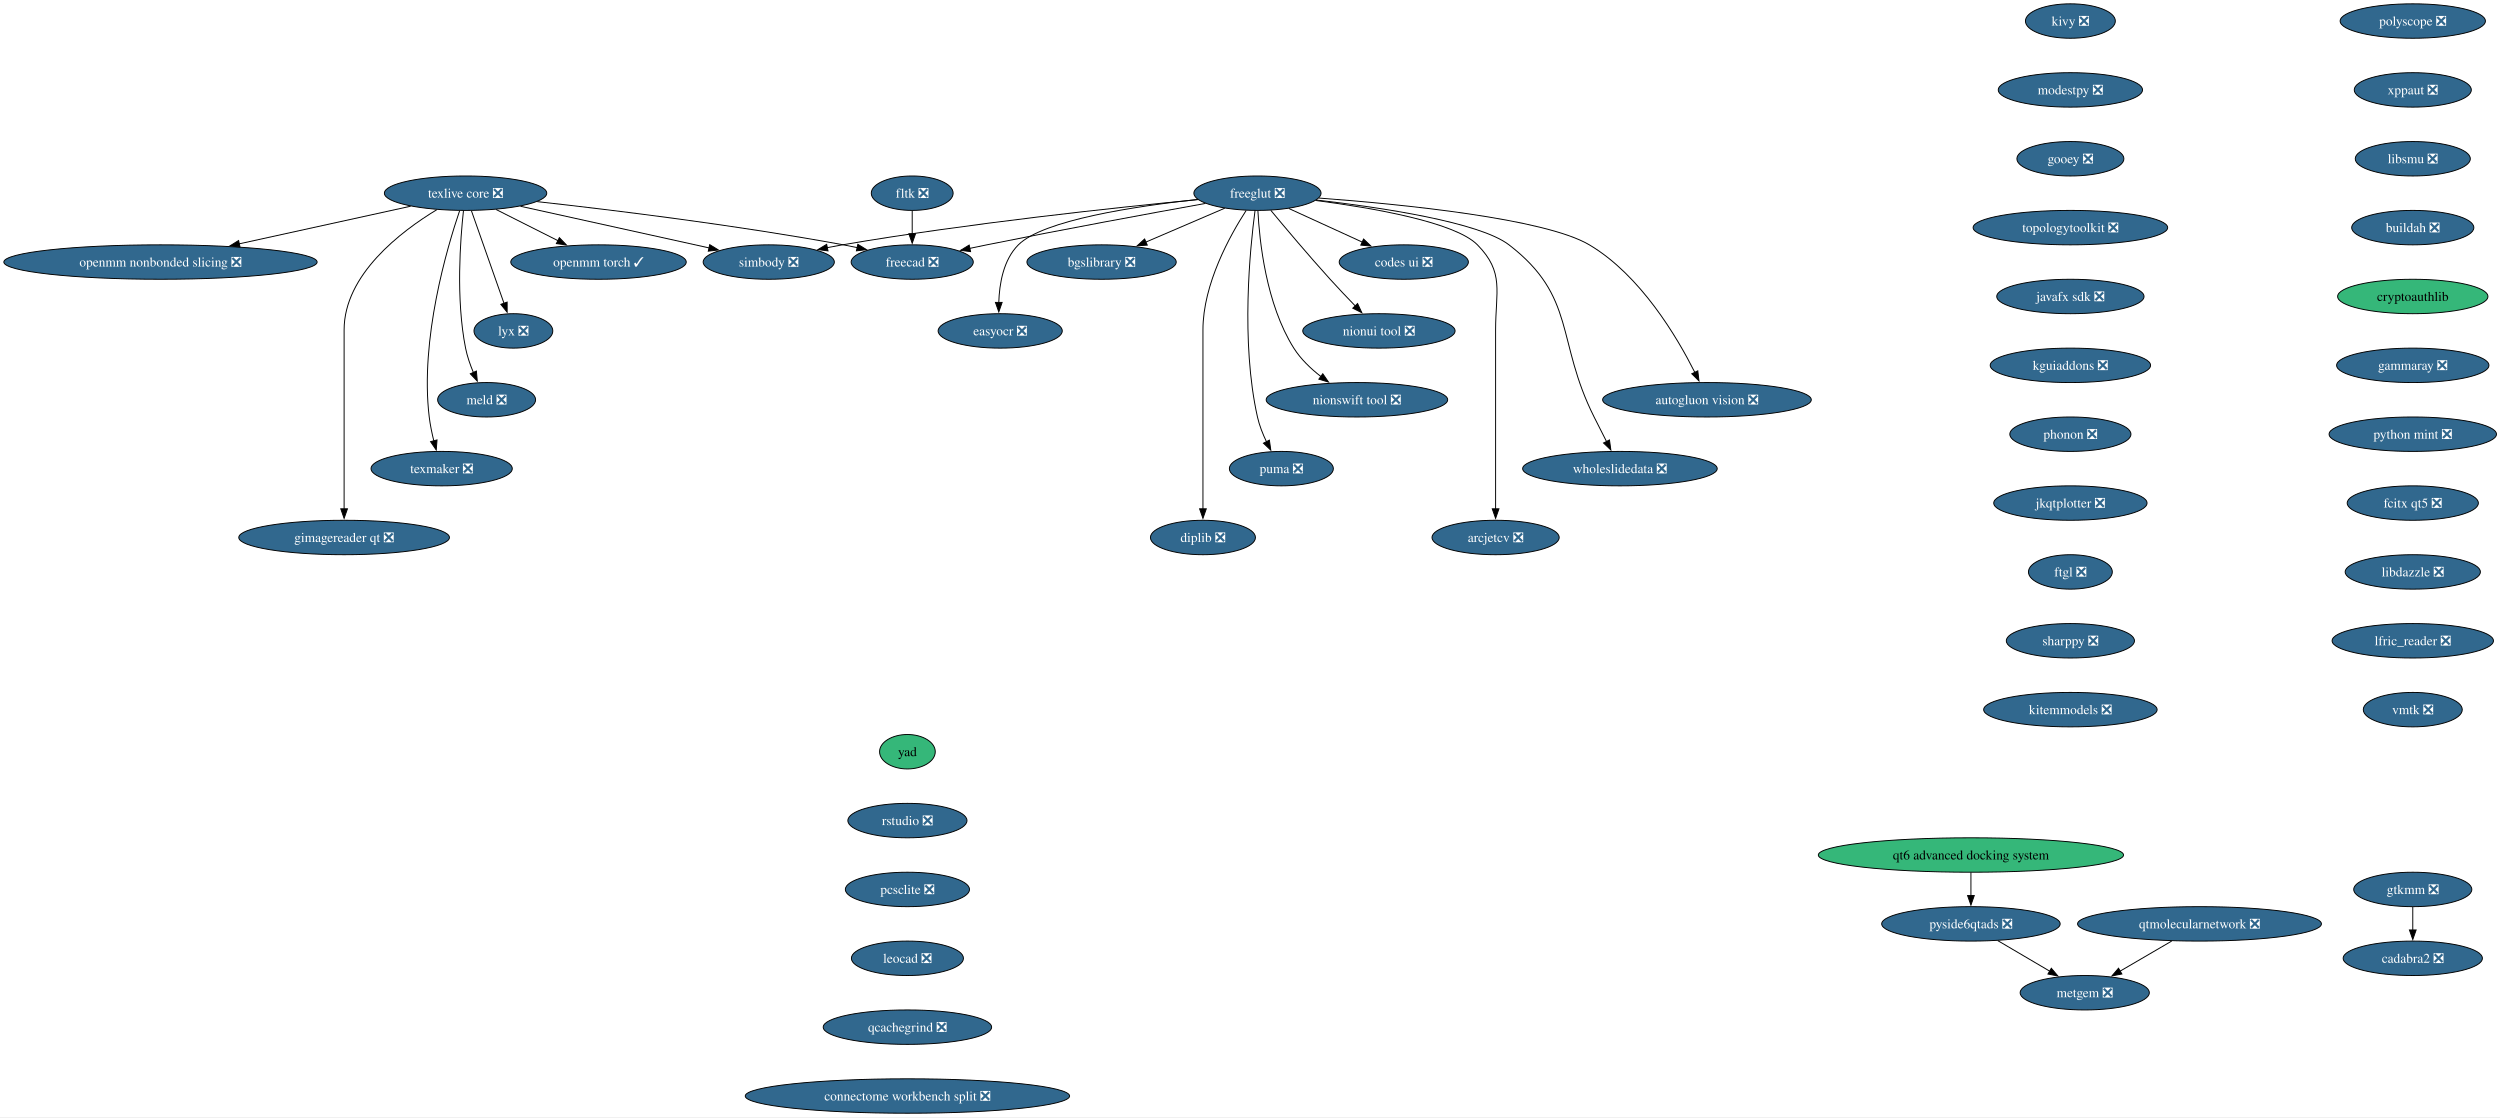
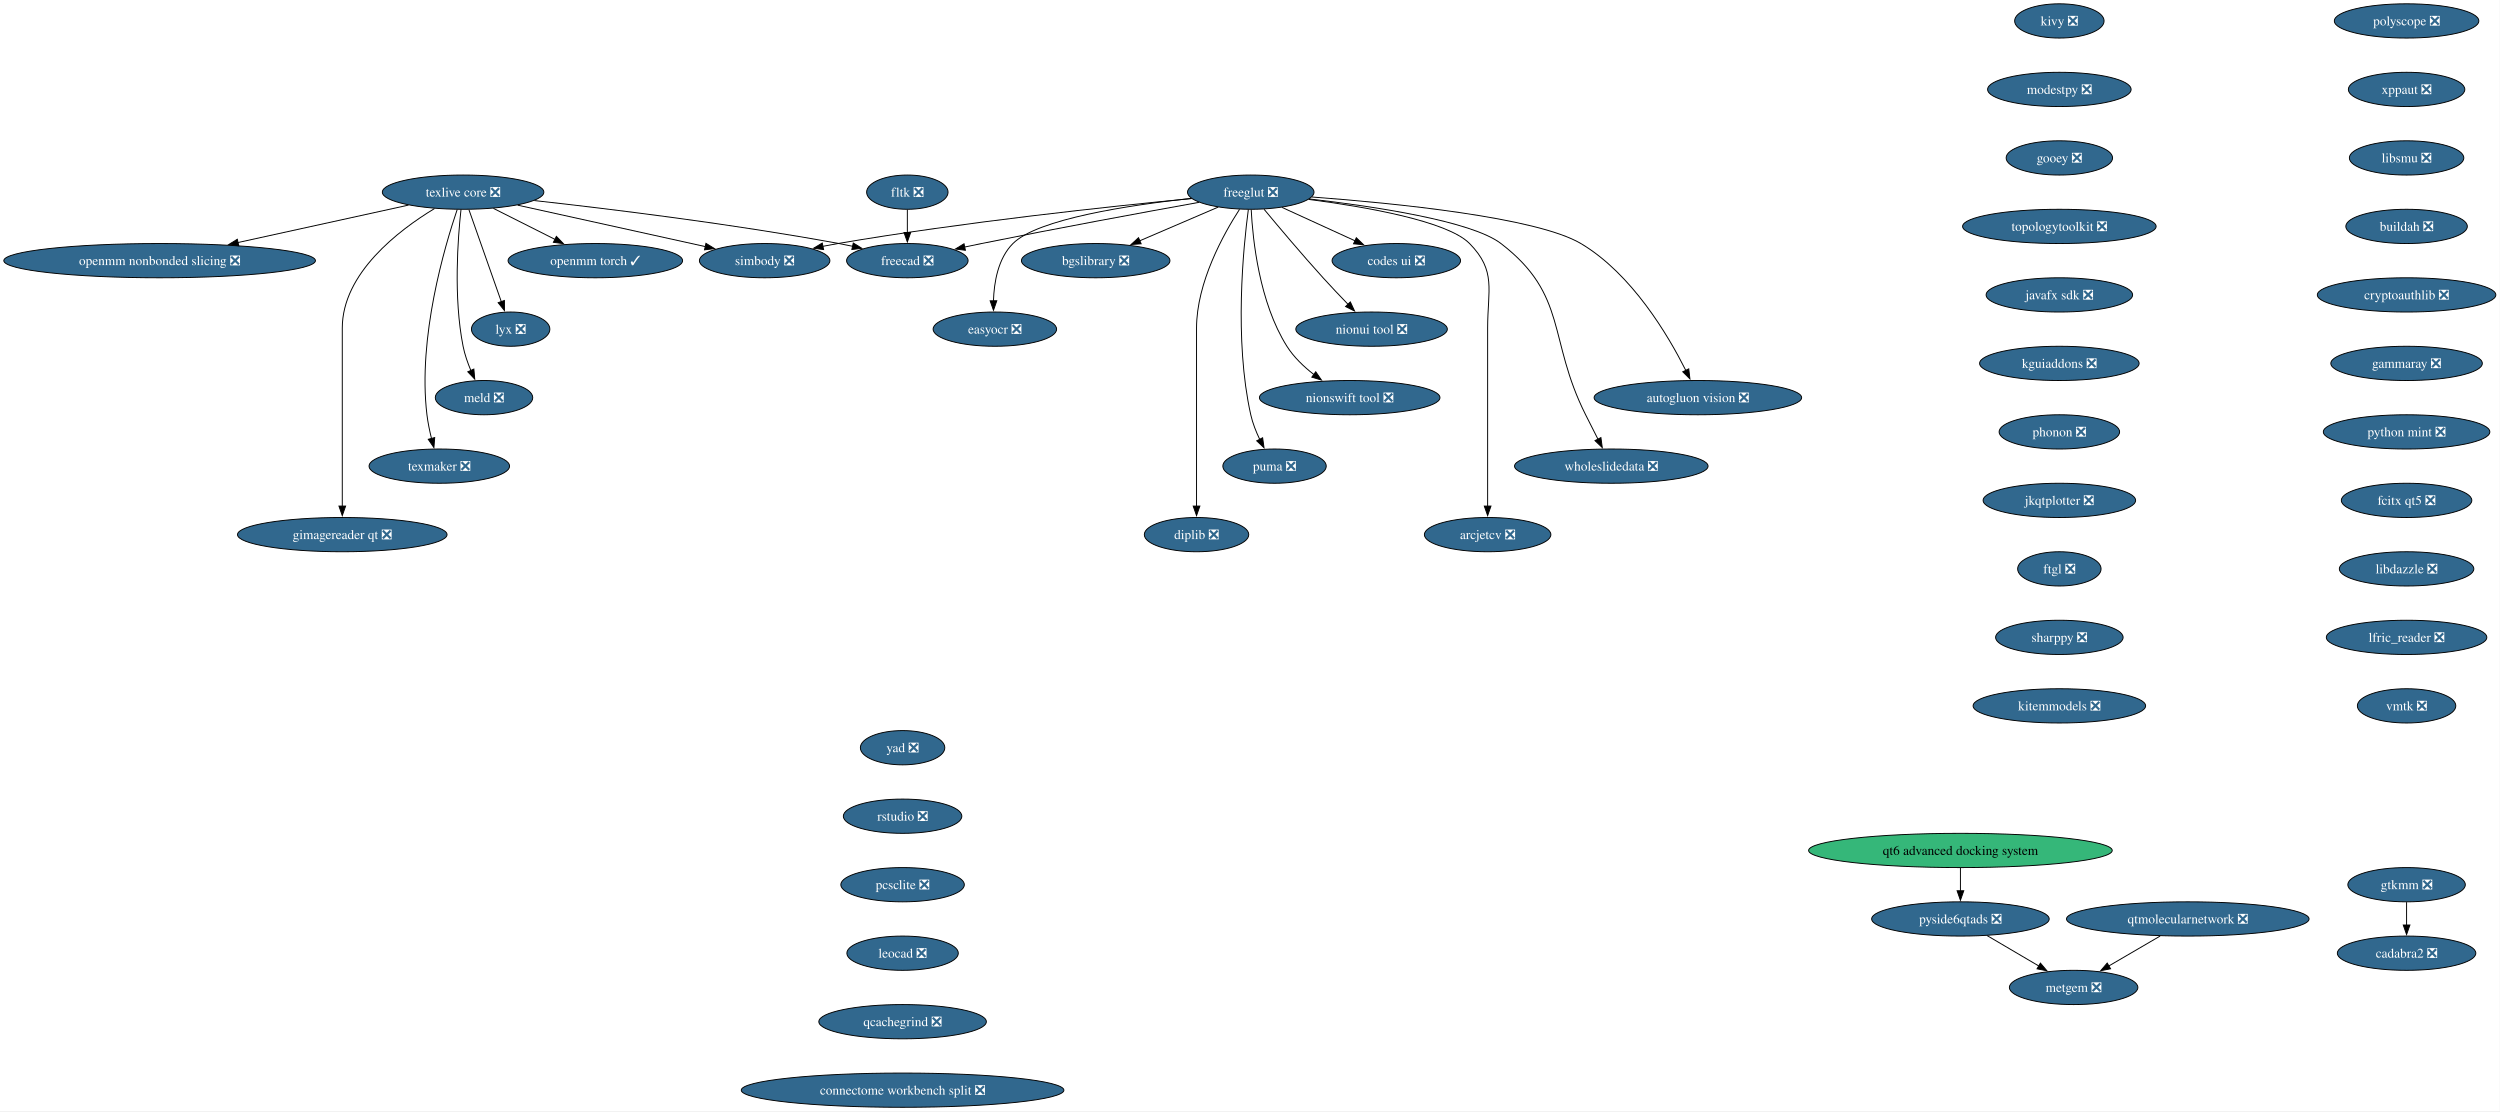
- <svg xmlns="http://www.w3.org/2000/svg" xmlns:xlink="http://www.w3.org/1999/xlink" width="2614pt" height="1168pt" viewBox="0.00 0.00 2614.00 1168.00">
+ <svg xmlns="http://www.w3.org/2000/svg" xmlns:xlink="http://www.w3.org/1999/xlink" width="2628pt" height="1168pt" viewBox="0.00 0.00 2628.00 1168.00">
  <g id="graph0" class="graph" transform="scale(1 1) rotate(0) translate(4 1164)">
-     <polygon fill="white" stroke="none" points="-4,4 -4,-1164 2610.31,-1164 2610.31,4 -4,4" />
+     <polygon fill="white" stroke="none" points="-4,4 -4,-1164 2623.62,-1164 2623.62,4 -4,4" />
    <g id="node1" class="node">
      <g id="a_node1">
        <a xlink:href="https://github.com/conda-forge/simbody-feedstock/pull/43" xlink:title="simbody ❎">
          <ellipse fill="#31688e" stroke="black" cx="799.8" cy="-890" rx="68.57" ry="18" />
          <text xml:space="preserve" text-anchor="middle" x="799.8" y="-885.33" font-family="Times,serif" font-size="14.00" fill="white">simbody ❎</text>
        </a>
      </g>
    </g>
    <g id="node2" class="node">
      <g id="a_node2">
        <a xlink:href="https://github.com/conda-forge/texlive-core-feedstock/pull/108" xlink:title="texlive core ❎">
          <ellipse fill="#31688e" stroke="black" cx="482.8" cy="-962" rx="84.88" ry="18" />
          <text xml:space="preserve" text-anchor="middle" x="482.8" y="-957.33" font-family="Times,serif" font-size="14.00" fill="white">texlive core ❎</text>
        </a>
      </g>
    </g>
    <g id="edge1" class="edge">
      <path fill="none" stroke="black" d="M540.2,-948.32C595.9,-936.02 680.19,-917.41 737.5,-904.76" />
      <polygon fill="black" stroke="black" points="738.09,-908.21 747.1,-902.64 736.58,-901.37 738.09,-908.21" />
    </g>
    <g id="node3" class="node">
      <g id="a_node3">
        <a xlink:href="https://github.com/conda-forge/freecad-feedstock/pull/159" xlink:title="freecad ❎">
          <ellipse fill="#31688e" stroke="black" cx="949.8" cy="-890" rx="63.84" ry="18" />
          <text xml:space="preserve" text-anchor="middle" x="949.8" y="-885.33" font-family="Times,serif" font-size="14.00" fill="white">freecad ❎</text>
        </a>
      </g>
    </g>
    <g id="edge2" class="edge">
      <path fill="none" stroke="black" d="M557.77,-953.17C637.48,-944.32 767.06,-928.45 877.8,-908 882.62,-907.11 887.6,-906.11 892.59,-905.05" />
      <polygon fill="black" stroke="black" points="892.97,-908.55 901.98,-902.97 891.46,-901.71 892.97,-908.55" />
    </g>
    <g id="node4" class="node">
      <g id="a_node4">
        <a xlink:href="https://github.com/conda-forge/openmm-torch-feedstock/pull/72" xlink:title="openmm torch ✓">
          <ellipse fill="#31688e" stroke="black" cx="621.8" cy="-890" rx="91.72" ry="18" />
          <text xml:space="preserve" text-anchor="middle" x="621.8" y="-885.33" font-family="Times,serif" font-size="14.00" fill="white">openmm torch ✓</text>
        </a>
      </g>
    </g>
    <g id="edge3" class="edge">
      <path fill="none" stroke="black" d="M514.69,-944.94C533.88,-935.27 558.56,-922.84 579.39,-912.35" />
      <polygon fill="black" stroke="black" points="580.87,-915.53 588.22,-907.91 577.72,-909.28 580.87,-915.53" />
    </g>
    <g id="node5" class="node">
      <g id="a_node5">
        <a xlink:href="https://github.com/conda-forge/lyx-feedstock/pull/13" xlink:title="lyx ❎">
          <ellipse fill="#31688e" stroke="black" cx="532.8" cy="-818" rx="41.21" ry="18" />
          <text xml:space="preserve" text-anchor="middle" x="532.8" y="-813.33" font-family="Times,serif" font-size="14.00" fill="white">lyx ❎</text>
        </a>
      </g>
    </g>
    <g id="edge4" class="edge">
      <path fill="none" stroke="black" d="M488.93,-943.59C497.45,-919.4 512.95,-875.36 523.06,-846.65" />
      <polygon fill="black" stroke="black" points="526.25,-848.13 526.27,-837.54 519.65,-845.81 526.25,-848.13" />
    </g>
    <g id="node6" class="node">
      <g id="a_node6">
        <a xlink:href="https://github.com/conda-forge/meld-feedstock/pull/29" xlink:title="meld ❎">
          <ellipse fill="#31688e" stroke="black" cx="504.8" cy="-746" rx="51.21" ry="18" />
          <text xml:space="preserve" text-anchor="middle" x="504.8" y="-741.33" font-family="Times,serif" font-size="14.00" fill="white">meld ❎</text>
        </a>
      </g>
    </g>
    <g id="edge5" class="edge">
      <path fill="none" stroke="black" d="M480.62,-943.86C477.34,-914.21 472.53,-851.54 482.8,-800 484.51,-791.4 487.65,-782.45 491.02,-774.41" />
      <polygon fill="black" stroke="black" points="494.12,-776.05 495.04,-765.5 487.74,-773.17 494.12,-776.05" />
    </g>
    <g id="node7" class="node">
      <g id="a_node7">
        <a xlink:href="https://github.com/conda-forge/texmaker-feedstock/pull/9" xlink:title="texmaker ❎">
          <ellipse fill="#31688e" stroke="black" cx="457.8" cy="-674" rx="73.83" ry="18" />
          <text xml:space="preserve" text-anchor="middle" x="457.8" y="-669.33" font-family="Times,serif" font-size="14.00" fill="white">texmaker ❎</text>
        </a>
      </g>
    </g>
    <g id="edge6" class="edge">
      <path fill="none" stroke="black" d="M476.63,-943.82C463.54,-905.33 434.99,-809.18 444.8,-728 445.79,-719.78 447.62,-711.01 449.6,-703" />
      <polygon fill="black" stroke="black" points="452.95,-704.02 452.13,-693.46 446.18,-702.22 452.95,-704.02" />
    </g>
    <g id="node8" class="node">
      <g id="a_node8">
        <a xlink:href="https://github.com/conda-forge/gimagereader-qt-feedstock/pull/32" xlink:title="gimagereader qt ❎">
          <ellipse fill="#31688e" stroke="black" cx="355.8" cy="-602" rx="110.13" ry="18" />
          <text xml:space="preserve" text-anchor="middle" x="355.8" y="-597.33" font-family="Times,serif" font-size="14.00" fill="white">gimagereader qt ❎</text>
        </a>
      </g>
    </g>
    <g id="edge7" class="edge">
      <path fill="none" stroke="black" d="M452.7,-944.73C415.14,-921.98 355.8,-876.88 355.8,-819 355.8,-819 355.8,-819 355.8,-745 355.8,-705.74 355.8,-660.38 355.8,-631.69" />
      <polygon fill="black" stroke="black" points="359.3,-632 355.8,-622 352.3,-632 359.3,-632" />
    </g>
    <g id="node9" class="node">
      <g id="a_node9">
        <a xlink:href="https://github.com/conda-forge/openmm-nonbonded-slicing-feedstock/pull/14" xlink:title="openmm nonbonded slicing ❎">
          <ellipse fill="#31688e" stroke="black" cx="163.8" cy="-890" rx="163.8" ry="18" />
          <text xml:space="preserve" text-anchor="middle" x="163.8" y="-885.33" font-family="Times,serif" font-size="14.00" fill="white">openmm nonbonded slicing ❎</text>
        </a>
      </g>
    </g>
    <g id="edge8" class="edge">
      <path fill="none" stroke="black" d="M425.4,-948.4C375.37,-937.43 302.22,-921.37 245.98,-909.03" />
      <polygon fill="black" stroke="black" points="246.97,-905.67 236.45,-906.94 245.47,-912.5 246.97,-905.67" />
    </g>
    <g id="node10" class="node">
      <g id="a_node10">
        <a xlink:href="https://github.com/conda-forge/freeglut-feedstock/pull/42" xlink:title="freeglut ❎">
          <ellipse fill="#31688e" stroke="black" cx="1310.8" cy="-962" rx="66.47" ry="18" />
          <text xml:space="preserve" text-anchor="middle" x="1310.8" y="-957.33" font-family="Times,serif" font-size="14.00" fill="white">freeglut ❎</text>
        </a>
      </g>
    </g>
    <g id="edge9" class="edge">
      <path fill="none" stroke="black" d="M1248.72,-955.31C1164.23,-947.13 1008.48,-930.52 876.8,-908 871.59,-907.11 866.2,-906.1 860.81,-905.03" />
      <polygon fill="black" stroke="black" points="861.76,-901.65 851.26,-903.07 860.35,-908.51 861.76,-901.65" />
    </g>
    <g id="edge10" class="edge">
      <path fill="none" stroke="black" d="M1256.45,-951.31C1199.41,-941.03 1107.16,-924.08 1027.8,-908 1021.94,-906.81 1015.84,-905.54 1009.75,-904.25" />
      <polygon fill="black" stroke="black" points="1010.84,-900.91 1000.33,-902.24 1009.37,-907.75 1010.84,-900.91" />
    </g>
    <g id="node11" class="node">
      <g id="a_node11">
        <a xlink:href="https://github.com/conda-forge/codes-ui-feedstock/pull/19" xlink:title="codes ui ❎">
          <ellipse fill="#31688e" stroke="black" cx="1463.8" cy="-890" rx="67.52" ry="18" />
          <text xml:space="preserve" text-anchor="middle" x="1463.8" y="-885.33" font-family="Times,serif" font-size="14.00" fill="white">codes ui ❎</text>
        </a>
      </g>
    </g>
    <g id="edge11" class="edge">
      <path fill="none" stroke="black" d="M1343.62,-945.98C1366.03,-935.73 1395.96,-922.04 1420.35,-910.88" />
      <polygon fill="black" stroke="black" points="1421.75,-914.09 1429.39,-906.74 1418.84,-907.72 1421.75,-914.09" />
    </g>
    <g id="node12" class="node">
      <g id="a_node12">
        <a xlink:href="https://github.com/conda-forge/nionui-tool-feedstock/pull/62" xlink:title="nionui tool ❎">
          <ellipse fill="#31688e" stroke="black" cx="1437.8" cy="-818" rx="79.62" ry="18" />
          <text xml:space="preserve" text-anchor="middle" x="1437.8" y="-813.33" font-family="Times,serif" font-size="14.00" fill="white">nionui tool ❎</text>
        </a>
      </g>
    </g>
    <g id="edge12" class="edge">
      <path fill="none" stroke="black" d="M1324.79,-944.01C1339.82,-925.91 1364.55,-896.54 1386.8,-872 1395.16,-862.78 1404.55,-852.89 1412.97,-844.19" />
      <polygon fill="black" stroke="black" points="1415.47,-846.63 1419.94,-837.03 1410.46,-841.75 1415.47,-846.63" />
    </g>
    <g id="node13" class="node">
      <g id="a_node13">
        <a xlink:href="https://github.com/conda-forge/nionswift-tool-feedstock/pull/37" xlink:title="nionswift tool ❎">
          <ellipse fill="#31688e" stroke="black" cx="1414.8" cy="-746" rx="94.88" ry="18" />
          <text xml:space="preserve" text-anchor="middle" x="1414.8" y="-741.33" font-family="Times,serif" font-size="14.00" fill="white">nionswift tool ❎</text>
        </a>
      </g>
    </g>
    <g id="edge13" class="edge">
      <path fill="none" stroke="black" d="M1311.26,-943.62C1312.85,-912.48 1319.67,-846.14 1348.8,-800 1356.02,-788.56 1366.57,-778.5 1377.14,-770.3" />
      <polygon fill="black" stroke="black" points="1379.1,-773.2 1385.12,-764.48 1374.98,-767.54 1379.1,-773.2" />
    </g>
    <g id="node14" class="node">
      <g id="a_node14">
        <a xlink:href="https://github.com/conda-forge/puma-feedstock/pull/29" xlink:title="puma ❎">
          <ellipse fill="#31688e" stroke="black" cx="1335.8" cy="-674" rx="54.36" ry="18" />
          <text xml:space="preserve" text-anchor="middle" x="1335.8" y="-669.33" font-family="Times,serif" font-size="14.00" fill="white">puma ❎</text>
        </a>
      </g>
    </g>
    <g id="edge14" class="edge">
      <path fill="none" stroke="black" d="M1308.26,-943.76C1303.06,-904.75 1293.11,-806.95 1310.8,-728 1312.78,-719.16 1316.4,-710.07 1320.29,-701.96" />
      <polygon fill="black" stroke="black" points="1323.27,-703.81 1324.74,-693.32 1317.05,-700.6 1323.27,-703.81" />
    </g>
    <g id="node15" class="node">
      <g id="a_node15">
        <a xlink:href="https://github.com/conda-forge/diplib-feedstock/pull/23" xlink:title="diplib ❎">
          <ellipse fill="#31688e" stroke="black" cx="1253.8" cy="-602" rx="54.89" ry="18" />
          <text xml:space="preserve" text-anchor="middle" x="1253.8" y="-597.33" font-family="Times,serif" font-size="14.00" fill="white">diplib ❎</text>
        </a>
      </g>
    </g>
    <g id="edge15" class="edge">
      <path fill="none" stroke="black" d="M1298.99,-943.96C1282.29,-918.16 1253.8,-867.08 1253.8,-819 1253.8,-819 1253.8,-819 1253.8,-745 1253.8,-705.74 1253.8,-660.38 1253.8,-631.69" />
      <polygon fill="black" stroke="black" points="1257.3,-632 1253.8,-622 1250.3,-632 1257.3,-632" />
    </g>
    <g id="node16" class="node">
      <g id="a_node16">
        <a xlink:href="https://github.com/conda-forge/bgslibrary-feedstock/pull/16" xlink:title="bgslibrary ❎">
          <ellipse fill="#31688e" stroke="black" cx="1147.8" cy="-890" rx="78.04" ry="18" />
          <text xml:space="preserve" text-anchor="middle" x="1147.8" y="-885.33" font-family="Times,serif" font-size="14.00" fill="white">bgslibrary ❎</text>
        </a>
      </g>
    </g>
    <g id="edge16" class="edge">
      <path fill="none" stroke="black" d="M1276.63,-946.33C1252.67,-936.04 1220.36,-922.16 1194.09,-910.88" />
      <polygon fill="black" stroke="black" points="1195.58,-907.71 1185.01,-906.98 1192.81,-914.14 1195.58,-907.71" />
    </g>
    <g id="node17" class="node">
      <g id="a_node17">
        <a xlink:href="https://github.com/conda-forge/easyocr-feedstock/pull/16" xlink:title="easyocr ❎">
          <ellipse fill="#31688e" stroke="black" cx="1041.8" cy="-818" rx="64.89" ry="18" />
          <text xml:space="preserve" text-anchor="middle" x="1041.8" y="-813.33" font-family="Times,serif" font-size="14.00" fill="white">easyocr ❎</text>
        </a>
      </g>
    </g>
    <g id="edge17" class="edge">
      <path fill="none" stroke="black" d="M1248.3,-955.47C1183.07,-948.4 1086.7,-933.86 1060.8,-908 1045.15,-892.38 1040.93,-867.24 1040.32,-847.65" />
      <polygon fill="black" stroke="black" points="1043.82,-847.83 1040.34,-837.83 1036.82,-847.82 1043.82,-847.83" />
    </g>
    <g id="node18" class="node">
      <g id="a_node18">
        <a xlink:href="https://github.com/conda-forge/autogluon.vision-feedstock/pull/15" xlink:title="autogluon vision ❎">
          <ellipse fill="#31688e" stroke="black" cx="1780.8" cy="-746" rx="109.08" ry="18" />
          <text xml:space="preserve" text-anchor="middle" x="1780.8" y="-741.33" font-family="Times,serif" font-size="14.00" fill="white">autogluon vision ❎</text>
        </a>
      </g>
    </g>
    <g id="edge18" class="edge">
      <path fill="none" stroke="black" d="M1375.18,-956.91C1462.02,-950.43 1611.2,-935.61 1657.8,-908 1711.36,-876.25 1749.66,-811.43 1768.2,-774.45" />
      <polygon fill="black" stroke="black" points="1771.21,-776.26 1772.44,-765.73 1764.91,-773.19 1771.21,-776.26" />
    </g>
    <g id="node19" class="node">
      <g id="a_node19">
        <a xlink:href="https://github.com/conda-forge/wholeslidedata-feedstock/pull/4" xlink:title="wholeslidedata ❎">
          <ellipse fill="#31688e" stroke="black" cx="1689.8" cy="-674" rx="101.71" ry="18" />
          <text xml:space="preserve" text-anchor="middle" x="1689.8" y="-669.33" font-family="Times,serif" font-size="14.00" fill="white">wholeslidedata ❎</text>
        </a>
      </g>
    </g>
    <g id="edge19" class="edge">
      <path fill="none" stroke="black" d="M1372.57,-954.86C1440.13,-947.08 1542.91,-931.73 1573.8,-908 1644.56,-853.62 1622.76,-807.76 1662.8,-728 1666.98,-719.66 1671.58,-710.6 1675.77,-702.37" />
      <polygon fill="black" stroke="black" points="1678.87,-704.01 1680.3,-693.51 1672.64,-700.82 1678.87,-704.01" />
    </g>
    <g id="node20" class="node">
      <g id="a_node20">
        <a xlink:href="https://github.com/conda-forge/arcjetcv-feedstock/pull/15" xlink:title="arcjetcv ❎">
          <ellipse fill="#31688e" stroke="black" cx="1559.8" cy="-602" rx="66.47" ry="18" />
          <text xml:space="preserve" text-anchor="middle" x="1559.8" y="-597.33" font-family="Times,serif" font-size="14.00" fill="white">arcjetcv ❎</text>
        </a>
      </g>
    </g>
    <g id="edge20" class="edge">
      <path fill="none" stroke="black" d="M1371.64,-954.38C1431.6,-946.6 1517.52,-931.66 1540.8,-908 1569.16,-879.17 1559.8,-859.45 1559.8,-819 1559.8,-819 1559.8,-819 1559.8,-745 1559.8,-705.74 1559.8,-660.38 1559.8,-631.69" />
      <polygon fill="black" stroke="black" points="1563.3,-632 1559.8,-622 1556.3,-632 1563.3,-632" />
    </g>
    <g id="node21" class="node">
      <g id="a_node21">
        <a xlink:href="https://github.com/conda-forge/kivy-feedstock/pull/80" xlink:title="kivy ❎">
          <ellipse fill="#31688e" stroke="black" cx="2160.8" cy="-1142" rx="47" ry="18" />
          <text xml:space="preserve" text-anchor="middle" x="2160.8" y="-1137.33" font-family="Times,serif" font-size="14.00" fill="white">kivy ❎</text>
        </a>
      </g>
    </g>
    <g id="node22" class="node">
      <g id="a_node22">
        <a xlink:href="https://github.com/conda-forge/modestpy-feedstock/pull/5" xlink:title="modestpy ❎">
          <ellipse fill="#31688e" stroke="black" cx="2160.8" cy="-1070" rx="75.41" ry="18" />
          <text xml:space="preserve" text-anchor="middle" x="2160.8" y="-1065.33" font-family="Times,serif" font-size="14.00" fill="white">modestpy ❎</text>
        </a>
      </g>
    </g>
    <g id="node23" class="node">
      <g id="a_node23">
        <a xlink:href="https://github.com/conda-forge/gooey-feedstock/pull/25" xlink:title="gooey ❎">
          <ellipse fill="#31688e" stroke="black" cx="2160.8" cy="-998" rx="55.94" ry="18" />
          <text xml:space="preserve" text-anchor="middle" x="2160.8" y="-993.33" font-family="Times,serif" font-size="14.00" fill="white">gooey ❎</text>
        </a>
      </g>
    </g>
    <g id="node25" class="node">
      <g id="a_node25">
        <a xlink:href="https://github.com/conda-forge/topologytoolkit-feedstock/pull/98" xlink:title="topologytoolkit ❎">
          <ellipse fill="#31688e" stroke="black" cx="2160.8" cy="-926" rx="101.71" ry="18" />
          <text xml:space="preserve" text-anchor="middle" x="2160.8" y="-921.33" font-family="Times,serif" font-size="14.00" fill="white">topologytoolkit ❎</text>
        </a>
      </g>
    </g>
    <g id="node24" class="node">
      <g id="a_node24">
        <a xlink:href="https://github.com/conda-forge/fltk-feedstock/pull/31" xlink:title="fltk ❎">
          <ellipse fill="#31688e" stroke="black" cx="949.8" cy="-962" rx="42.79" ry="18" />
          <text xml:space="preserve" text-anchor="middle" x="949.8" y="-957.33" font-family="Times,serif" font-size="14.00" fill="white">fltk ❎</text>
        </a>
      </g>
    </g>
    <g id="edge23" class="edge">
      <path fill="none" stroke="black" d="M949.8,-943.7C949.8,-936.41 949.8,-927.73 949.8,-919.54" />
      <polygon fill="black" stroke="black" points="953.3,-919.62 949.8,-909.62 946.3,-919.62 953.3,-919.62" />
    </g>
    <g id="node26" class="node">
      <g id="a_node26">
        <a xlink:href="https://github.com/conda-forge/javafx-sdk-feedstock/pull/8" xlink:title="javafx sdk ❎">
          <ellipse fill="#31688e" stroke="black" cx="2160.8" cy="-854" rx="76.99" ry="18" />
          <text xml:space="preserve" text-anchor="middle" x="2160.8" y="-849.33" font-family="Times,serif" font-size="14.00" fill="white">javafx sdk ❎</text>
        </a>
      </g>
    </g>
    <g id="node27" class="node">
      <g id="a_node27">
        <a xlink:href="https://github.com/conda-forge/kguiaddons-feedstock/pull/20" xlink:title="kguiaddons ❎">
          <ellipse fill="#31688e" stroke="black" cx="2160.8" cy="-782" rx="83.83" ry="18" />
          <text xml:space="preserve" text-anchor="middle" x="2160.8" y="-777.33" font-family="Times,serif" font-size="14.00" fill="white">kguiaddons ❎</text>
        </a>
      </g>
    </g>
    <g id="node28" class="node">
      <g id="a_node28">
        <a xlink:href="https://github.com/conda-forge/phonon-feedstock/pull/9" xlink:title="phonon ❎">
          <ellipse fill="#31688e" stroke="black" cx="2160.8" cy="-710" rx="63.31" ry="18" />
          <text xml:space="preserve" text-anchor="middle" x="2160.8" y="-705.33" font-family="Times,serif" font-size="14.00" fill="white">phonon ❎</text>
        </a>
      </g>
    </g>
    <g id="node29" class="node">
      <g id="a_node29">
        <a xlink:href="https://github.com/conda-forge/jkqtplotter-feedstock/pull/6" xlink:title="jkqtplotter ❎">
          <ellipse fill="#31688e" stroke="black" cx="2160.8" cy="-638" rx="80.14" ry="18" />
          <text xml:space="preserve" text-anchor="middle" x="2160.8" y="-633.33" font-family="Times,serif" font-size="14.00" fill="white">jkqtplotter ❎</text>
        </a>
      </g>
    </g>
    <g id="node30" class="node">
      <g id="a_node30">
        <a xlink:href="https://github.com/conda-forge/ftgl-feedstock/pull/5" xlink:title="ftgl ❎">
          <ellipse fill="#31688e" stroke="black" cx="2160.8" cy="-566" rx="43.84" ry="18" />
          <text xml:space="preserve" text-anchor="middle" x="2160.8" y="-561.33" font-family="Times,serif" font-size="14.00" fill="white">ftgl ❎</text>
        </a>
      </g>
    </g>
    <g id="node31" class="node">
      <g id="a_node31">
        <a xlink:href="https://github.com/conda-forge/sharppy-feedstock/pull/17" xlink:title="sharppy ❎">
          <ellipse fill="#31688e" stroke="black" cx="2160.8" cy="-494" rx="66.99" ry="18" />
          <text xml:space="preserve" text-anchor="middle" x="2160.8" y="-489.32" font-family="Times,serif" font-size="14.00" fill="white">sharppy ❎</text>
        </a>
      </g>
    </g>
    <g id="node32" class="node">
      <g id="a_node32">
        <a xlink:href="https://github.com/conda-forge/kitemmodels-feedstock/pull/34" xlink:title="kitemmodels ❎">
          <ellipse fill="#31688e" stroke="black" cx="2160.8" cy="-422" rx="90.67" ry="18" />
          <text xml:space="preserve" text-anchor="middle" x="2160.8" y="-417.32" font-family="Times,serif" font-size="14.00" fill="white">kitemmodels ❎</text>
        </a>
      </g>
    </g>
    <g id="node33" class="node">
      <g id="a_node33">
        <a xlink:href="https://github.com/conda-forge/gtkmm-feedstock/pull/19" xlink:title="gtkmm ❎">
-           <ellipse fill="#31688e" stroke="black" cx="2518.8" cy="-234" rx="61.73" ry="18" />
-           <text xml:space="preserve" text-anchor="middle" x="2518.8" y="-229.32" font-family="Times,serif" font-size="14.00" fill="white">gtkmm ❎</text>
+           <ellipse fill="#31688e" stroke="black" cx="2525.8" cy="-234" rx="61.73" ry="18" />
+           <text xml:space="preserve" text-anchor="middle" x="2525.8" y="-229.32" font-family="Times,serif" font-size="14.00" fill="white">gtkmm ❎</text>
        </a>
      </g>
    </g>
    <g id="node34" class="node">
      <g id="a_node34">
        <a xlink:href="https://github.com/conda-forge/cadabra2-feedstock/pull/45" xlink:title="cadabra2 ❎">
-           <ellipse fill="#31688e" stroke="black" cx="2518.8" cy="-162" rx="72.78" ry="18" />
-           <text xml:space="preserve" text-anchor="middle" x="2518.8" y="-157.32" font-family="Times,serif" font-size="14.00" fill="white">cadabra2 ❎</text>
+           <ellipse fill="#31688e" stroke="black" cx="2525.8" cy="-162" rx="72.78" ry="18" />
+           <text xml:space="preserve" text-anchor="middle" x="2525.8" y="-157.32" font-family="Times,serif" font-size="14.00" fill="white">cadabra2 ❎</text>
        </a>
      </g>
    </g>
    <g id="edge32" class="edge">
-       <path fill="none" stroke="black" d="M2518.8,-215.7C2518.8,-208.41 2518.8,-199.73 2518.8,-191.54" />
-       <polygon fill="black" stroke="black" points="2522.3,-191.62 2518.8,-181.62 2515.3,-191.62 2522.3,-191.62" />
+       <path fill="none" stroke="black" d="M2525.8,-215.7C2525.8,-208.41 2525.8,-199.73 2525.8,-191.54" />
+       <polygon fill="black" stroke="black" points="2529.3,-191.62 2525.8,-181.62 2522.3,-191.62 2529.3,-191.62" />
    </g>
    <g id="node35" class="node">
      <g id="a_node35">
        <a xlink:href="https://github.com/conda-forge/polyscope-feedstock/pull/44" xlink:title="polyscope ❎">
-           <ellipse fill="#31688e" stroke="black" cx="2518.8" cy="-1142" rx="75.94" ry="18" />
-           <text xml:space="preserve" text-anchor="middle" x="2518.8" y="-1137.33" font-family="Times,serif" font-size="14.00" fill="white">polyscope ❎</text>
+           <ellipse fill="#31688e" stroke="black" cx="2525.8" cy="-1142" rx="75.94" ry="18" />
+           <text xml:space="preserve" text-anchor="middle" x="2525.8" y="-1137.33" font-family="Times,serif" font-size="14.00" fill="white">polyscope ❎</text>
        </a>
      </g>
    </g>
    <g id="node36" class="node">
      <g id="a_node36">
        <a xlink:href="https://github.com/conda-forge/xppaut-feedstock/pull/1" xlink:title="xppaut ❎">
-           <ellipse fill="#31688e" stroke="black" cx="2518.8" cy="-1070" rx="61.2" ry="18" />
-           <text xml:space="preserve" text-anchor="middle" x="2518.8" y="-1065.33" font-family="Times,serif" font-size="14.00" fill="white">xppaut ❎</text>
+           <ellipse fill="#31688e" stroke="black" cx="2525.8" cy="-1070" rx="61.2" ry="18" />
+           <text xml:space="preserve" text-anchor="middle" x="2525.8" y="-1065.33" font-family="Times,serif" font-size="14.00" fill="white">xppaut ❎</text>
        </a>
      </g>
    </g>
    <g id="node37" class="node">
      <g id="a_node37">
        <a xlink:href="https://github.com/conda-forge/libsmu-feedstock/pull/19" xlink:title="libsmu ❎">
-           <ellipse fill="#31688e" stroke="black" cx="2518.8" cy="-998" rx="60.15" ry="18" />
-           <text xml:space="preserve" text-anchor="middle" x="2518.8" y="-993.33" font-family="Times,serif" font-size="14.00" fill="white">libsmu ❎</text>
+           <ellipse fill="#31688e" stroke="black" cx="2525.8" cy="-998" rx="60.15" ry="18" />
+           <text xml:space="preserve" text-anchor="middle" x="2525.8" y="-993.33" font-family="Times,serif" font-size="14.00" fill="white">libsmu ❎</text>
        </a>
      </g>
    </g>
    <g id="node38" class="node">
      <g id="a_node38">
        <a xlink:href="https://github.com/conda-forge/buildah-feedstock/pull/28" xlink:title="buildah ❎">
-           <ellipse fill="#31688e" stroke="black" cx="2518.8" cy="-926" rx="63.84" ry="18" />
-           <text xml:space="preserve" text-anchor="middle" x="2518.8" y="-921.33" font-family="Times,serif" font-size="14.00" fill="white">buildah ❎</text>
+           <ellipse fill="#31688e" stroke="black" cx="2525.8" cy="-926" rx="63.84" ry="18" />
+           <text xml:space="preserve" text-anchor="middle" x="2525.8" y="-921.33" font-family="Times,serif" font-size="14.00" fill="white">buildah ❎</text>
        </a>
      </g>
    </g>
    <g id="node39" class="node">
      <g id="a_node39">
-         <a xlink:href="https://github.com/conda-forge/cryptoauthlib-feedstock" xlink:title="cryptoauthlib">
-           <ellipse fill="#35b779" stroke="black" cx="2518.8" cy="-854" rx="78.57" ry="18" />
-           <text xml:space="preserve" text-anchor="middle" x="2518.8" y="-849.33" font-family="Times,serif" font-size="14.00">cryptoauthlib</text>
+         <a xlink:href="https://github.com/conda-forge/cryptoauthlib-feedstock/pull/30" xlink:title="cryptoauthlib ❎">
+           <ellipse fill="#31688e" stroke="black" cx="2525.8" cy="-854" rx="93.82" ry="18" />
+           <text xml:space="preserve" text-anchor="middle" x="2525.8" y="-849.33" font-family="Times,serif" font-size="14.00" fill="white">cryptoauthlib ❎</text>
        </a>
      </g>
    </g>
    <g id="node40" class="node">
      <g id="a_node40">
        <a xlink:href="https://github.com/conda-forge/gammaray-feedstock/pull/7" xlink:title="gammaray ❎">
-           <ellipse fill="#31688e" stroke="black" cx="2518.8" cy="-782" rx="79.62" ry="18" />
-           <text xml:space="preserve" text-anchor="middle" x="2518.8" y="-777.33" font-family="Times,serif" font-size="14.00" fill="white">gammaray ❎</text>
+           <ellipse fill="#31688e" stroke="black" cx="2525.8" cy="-782" rx="79.62" ry="18" />
+           <text xml:space="preserve" text-anchor="middle" x="2525.8" y="-777.33" font-family="Times,serif" font-size="14.00" fill="white">gammaray ❎</text>
        </a>
      </g>
    </g>
    <g id="node41" class="node">
      <g id="a_node41">
        <a xlink:href="https://github.com/conda-forge/python-mint-feedstock/pull/82" xlink:title="python mint ❎">
-           <ellipse fill="#31688e" stroke="black" cx="2518.8" cy="-710" rx="87.51" ry="18" />
-           <text xml:space="preserve" text-anchor="middle" x="2518.8" y="-705.33" font-family="Times,serif" font-size="14.00" fill="white">python mint ❎</text>
+           <ellipse fill="#31688e" stroke="black" cx="2525.8" cy="-710" rx="87.51" ry="18" />
+           <text xml:space="preserve" text-anchor="middle" x="2525.8" y="-705.33" font-family="Times,serif" font-size="14.00" fill="white">python mint ❎</text>
        </a>
      </g>
    </g>
    <g id="node42" class="node">
      <g id="a_node42">
        <a xlink:href="https://github.com/conda-forge/fcitx-qt5-feedstock/pull/9" xlink:title="fcitx qt5 ❎">
-           <ellipse fill="#31688e" stroke="black" cx="2518.8" cy="-638" rx="68.57" ry="18" />
-           <text xml:space="preserve" text-anchor="middle" x="2518.8" y="-633.33" font-family="Times,serif" font-size="14.00" fill="white">fcitx qt5 ❎</text>
+           <ellipse fill="#31688e" stroke="black" cx="2525.8" cy="-638" rx="68.57" ry="18" />
+           <text xml:space="preserve" text-anchor="middle" x="2525.8" y="-633.33" font-family="Times,serif" font-size="14.00" fill="white">fcitx qt5 ❎</text>
        </a>
      </g>
    </g>
    <g id="node43" class="node">
      <g id="a_node43">
        <a xlink:href="https://github.com/conda-forge/libdazzle-feedstock/pull/6" xlink:title="libdazzle ❎">
-           <ellipse fill="#31688e" stroke="black" cx="2518.8" cy="-566" rx="70.68" ry="18" />
-           <text xml:space="preserve" text-anchor="middle" x="2518.8" y="-561.33" font-family="Times,serif" font-size="14.00" fill="white">libdazzle ❎</text>
+           <ellipse fill="#31688e" stroke="black" cx="2525.8" cy="-566" rx="70.68" ry="18" />
+           <text xml:space="preserve" text-anchor="middle" x="2525.8" y="-561.33" font-family="Times,serif" font-size="14.00" fill="white">libdazzle ❎</text>
        </a>
      </g>
    </g>
    <g id="node44" class="node">
      <g id="a_node44">
        <a xlink:href="https://github.com/conda-forge/lfric_reader-feedstock/pull/25" xlink:title="lfric_reader ❎">
-           <ellipse fill="#31688e" stroke="black" cx="2518.8" cy="-494" rx="84.35" ry="18" />
-           <text xml:space="preserve" text-anchor="middle" x="2518.8" y="-489.32" font-family="Times,serif" font-size="14.00" fill="white">lfric_reader ❎</text>
+           <ellipse fill="#31688e" stroke="black" cx="2525.8" cy="-494" rx="84.35" ry="18" />
+           <text xml:space="preserve" text-anchor="middle" x="2525.8" y="-489.32" font-family="Times,serif" font-size="14.00" fill="white">lfric_reader ❎</text>
        </a>
      </g>
    </g>
    <g id="node45" class="node">
      <g id="a_node45">
        <a xlink:href="https://github.com/conda-forge/vmtk-feedstock/pull/38" xlink:title="vmtk ❎">
-           <ellipse fill="#31688e" stroke="black" cx="2518.8" cy="-422" rx="51.74" ry="18" />
-           <text xml:space="preserve" text-anchor="middle" x="2518.8" y="-417.32" font-family="Times,serif" font-size="14.00" fill="white">vmtk ❎</text>
+           <ellipse fill="#31688e" stroke="black" cx="2525.8" cy="-422" rx="51.74" ry="18" />
+           <text xml:space="preserve" text-anchor="middle" x="2525.8" y="-417.32" font-family="Times,serif" font-size="14.00" fill="white">vmtk ❎</text>
        </a>
      </g>
    </g>
    <g id="node46" class="node">
      <g id="a_node46">
-         <a xlink:href="https://github.com/conda-forge/yad-feedstock" xlink:title="yad">
-           <ellipse fill="#35b779" stroke="black" cx="944.8" cy="-378" rx="29.11" ry="18" />
-           <text xml:space="preserve" text-anchor="middle" x="944.8" y="-373.32" font-family="Times,serif" font-size="14.00">yad</text>
+         <a xlink:href="https://github.com/conda-forge/yad-feedstock/pull/12" xlink:title="yad ❎">
+           <ellipse fill="#31688e" stroke="black" cx="944.8" cy="-378" rx="44.37" ry="18" />
+           <text xml:space="preserve" text-anchor="middle" x="944.8" y="-373.32" font-family="Times,serif" font-size="14.00" fill="white">yad ❎</text>
        </a>
      </g>
    </g>
    <g id="node47" class="node">
      <g id="a_node47">
        <a xlink:href="https://github.com/conda-forge/rstudio-feedstock/pull/47" xlink:title="rstudio ❎">
          <ellipse fill="#31688e" stroke="black" cx="944.8" cy="-306" rx="62.26" ry="18" />
          <text xml:space="preserve" text-anchor="middle" x="944.8" y="-301.32" font-family="Times,serif" font-size="14.00" fill="white">rstudio ❎</text>
        </a>
      </g>
    </g>
    <g id="node48" class="node">
      <g id="a_node48">
        <a xlink:href="https://github.com/conda-forge/pcsclite-feedstock/pull/10" xlink:title="pcsclite ❎">
          <ellipse fill="#31688e" stroke="black" cx="944.8" cy="-234" rx="64.89" ry="18" />
          <text xml:space="preserve" text-anchor="middle" x="944.8" y="-229.32" font-family="Times,serif" font-size="14.00" fill="white">pcsclite ❎</text>
        </a>
      </g>
    </g>
    <g id="node51" class="node">
      <g id="a_node51">
        <a xlink:href="https://github.com/conda-forge/leocad-feedstock/pull/8" xlink:title="leocad ❎">
          <ellipse fill="#31688e" stroke="black" cx="944.8" cy="-162" rx="58.57" ry="18" />
          <text xml:space="preserve" text-anchor="middle" x="944.8" y="-157.32" font-family="Times,serif" font-size="14.00" fill="white">leocad ❎</text>
        </a>
      </g>
    </g>
    <g id="node49" class="node">
      <g id="a_node49">
        <a xlink:href="https://github.com/conda-forge/qtmolecularnetwork-feedstock/pull/29" xlink:title="qtmolecularnetwork ❎">
          <ellipse fill="#31688e" stroke="black" cx="2295.8" cy="-198" rx="127.49" ry="18" />
          <text xml:space="preserve" text-anchor="middle" x="2295.8" y="-193.32" font-family="Times,serif" font-size="14.00" fill="white">qtmolecularnetwork ❎</text>
        </a>
      </g>
    </g>
    <g id="node50" class="node">
      <g id="a_node50">
        <a xlink:href="https://github.com/conda-forge/metgem-feedstock/pull/6" xlink:title="metgem ❎">
          <ellipse fill="#31688e" stroke="black" cx="2175.8" cy="-126" rx="67.52" ry="18" />
          <text xml:space="preserve" text-anchor="middle" x="2175.8" y="-121.33" font-family="Times,serif" font-size="14.00" fill="white">metgem ❎</text>
        </a>
      </g>
    </g>
    <g id="edge45" class="edge">
      <path fill="none" stroke="black" d="M2266.75,-180.05C2250.51,-170.58 2230.11,-158.68 2212.75,-148.56" />
      <polygon fill="black" stroke="black" points="2214.64,-145.61 2204.24,-143.59 2211.11,-151.65 2214.64,-145.61" />
    </g>
    <g id="node52" class="node">
      <g id="a_node52">
        <a xlink:href="https://github.com/conda-forge/qcachegrind-feedstock/pull/8" xlink:title="qcachegrind ❎">
          <ellipse fill="#31688e" stroke="black" cx="944.8" cy="-90" rx="88.04" ry="18" />
          <text xml:space="preserve" text-anchor="middle" x="944.8" y="-85.33" font-family="Times,serif" font-size="14.00" fill="white">qcachegrind ❎</text>
        </a>
      </g>
    </g>
    <g id="node55" class="node">
      <g id="a_node55">
        <a xlink:href="https://github.com/conda-forge/connectome-workbench-split-feedstock/pull/15" xlink:title="connectome workbench split ❎">
          <ellipse fill="#31688e" stroke="black" cx="944.8" cy="-18" rx="169.58" ry="18" />
          <text xml:space="preserve" text-anchor="middle" x="944.8" y="-13.32" font-family="Times,serif" font-size="14.00" fill="white">connectome workbench split ❎</text>
        </a>
      </g>
    </g>
    <g id="node53" class="node">
      <g id="a_node53">
        <a xlink:href="https://github.com/conda-forge/qt6-advanced-docking-system-feedstock" xlink:title="qt6 advanced docking system">
          <ellipse fill="#35b779" stroke="black" cx="2056.8" cy="-270" rx="159.59" ry="18" />
          <text xml:space="preserve" text-anchor="middle" x="2056.8" y="-265.32" font-family="Times,serif" font-size="14.00">qt6 advanced docking system</text>
        </a>
      </g>
    </g>
    <g id="node54" class="node">
      <g id="a_node54">
        <a xlink:href="https://github.com/conda-forge/pyside6qtads-feedstock/pull/43" xlink:title="pyside6qtads ❎">
          <ellipse fill="#31688e" stroke="black" cx="2056.8" cy="-198" rx="93.3" ry="18" />
          <text xml:space="preserve" text-anchor="middle" x="2056.8" y="-193.32" font-family="Times,serif" font-size="14.00" fill="white">pyside6qtads ❎</text>
        </a>
      </g>
    </g>
    <g id="edge48" class="edge">
      <path fill="none" stroke="black" d="M2056.8,-251.7C2056.8,-244.41 2056.8,-235.73 2056.8,-227.54" />
      <polygon fill="black" stroke="black" points="2060.3,-227.62 2056.8,-217.62 2053.3,-227.62 2060.3,-227.62" />
    </g>
    <g id="edge49" class="edge">
      <path fill="none" stroke="black" d="M2085,-180.41C2101.2,-170.88 2121.73,-158.8 2139.17,-148.55" />
      <polygon fill="black" stroke="black" points="2140.87,-151.6 2147.72,-143.52 2137.32,-145.57 2140.87,-151.6" />
    </g>
  </g>
</svg>
